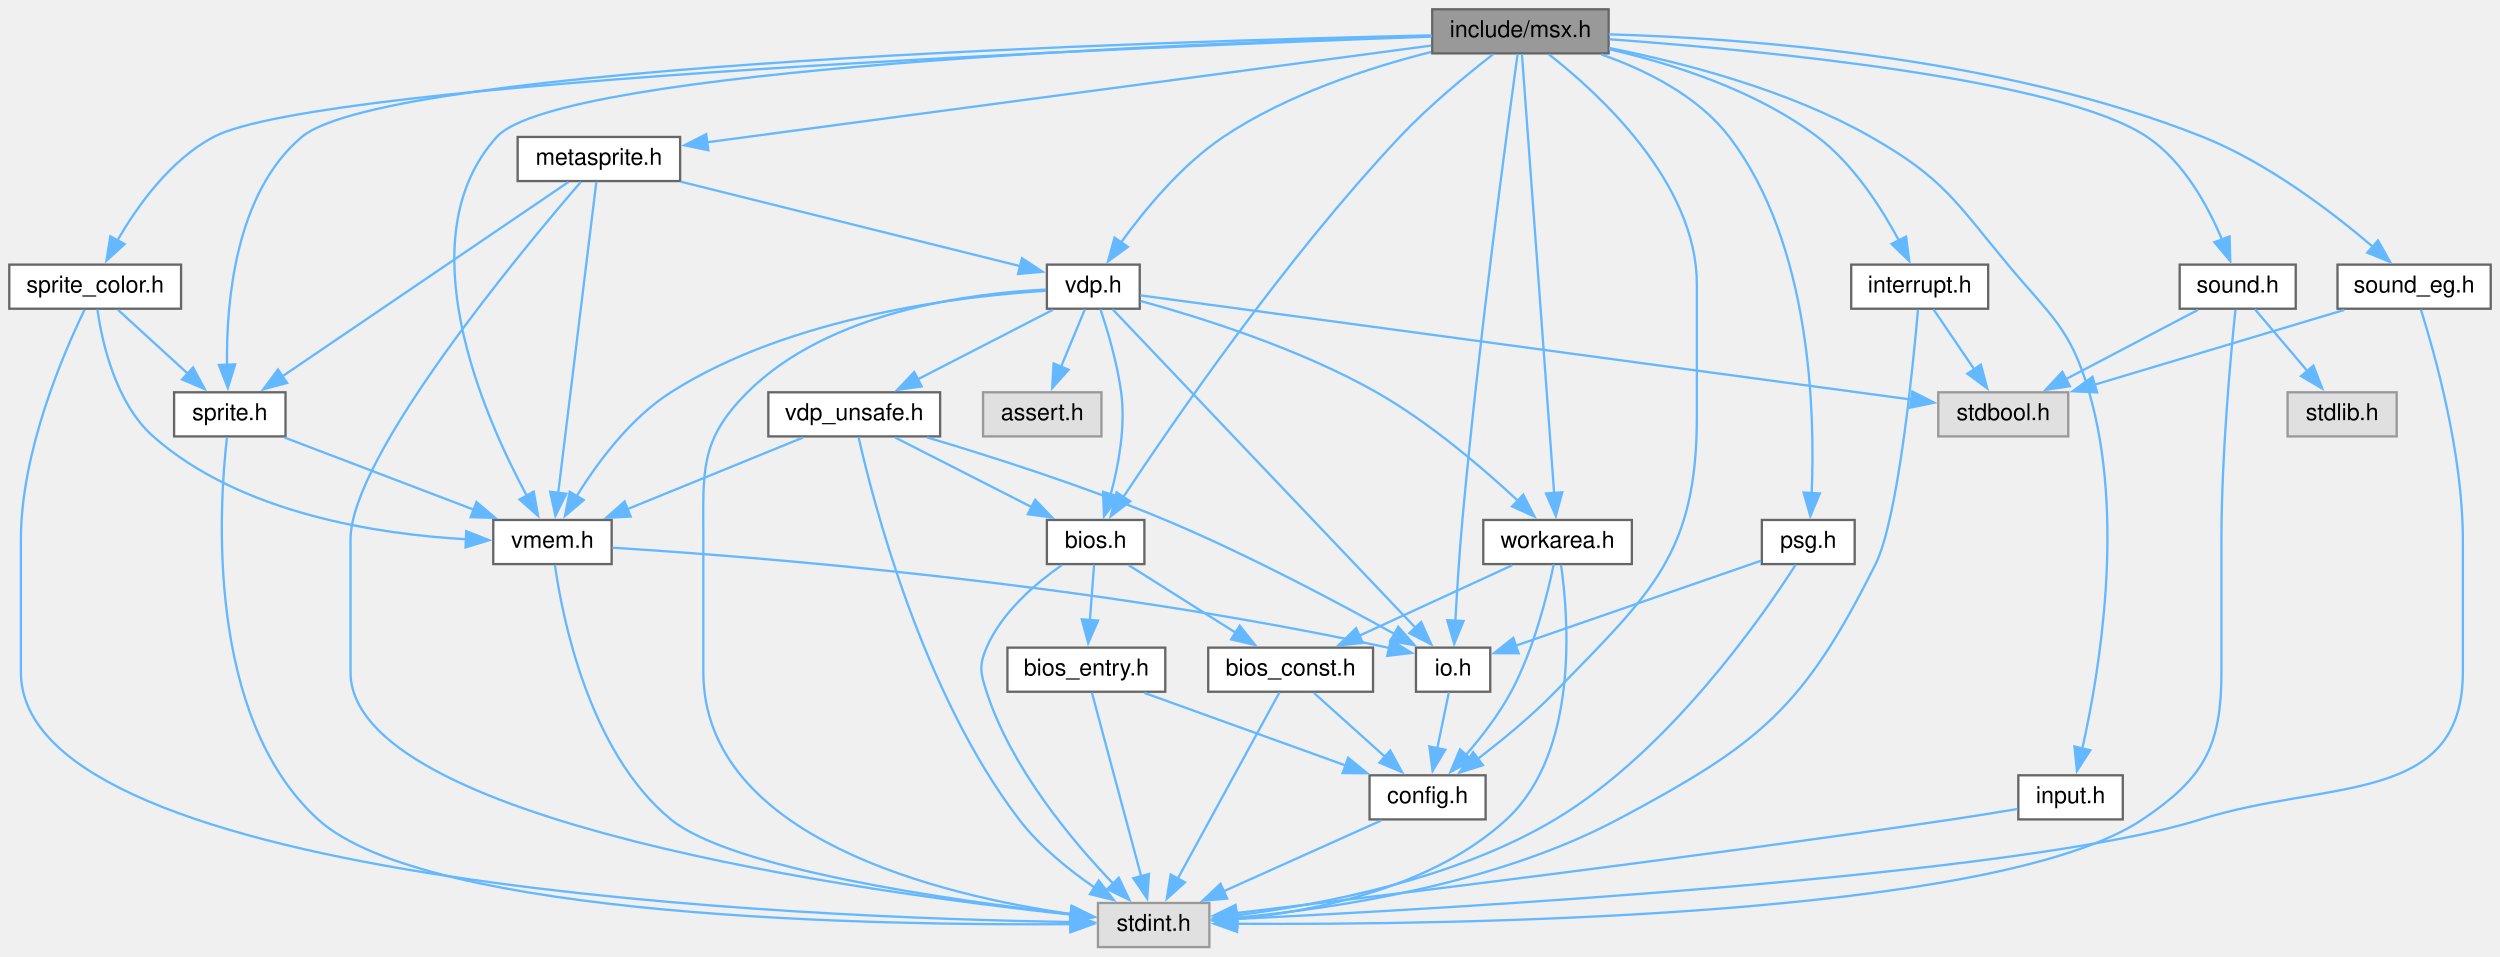
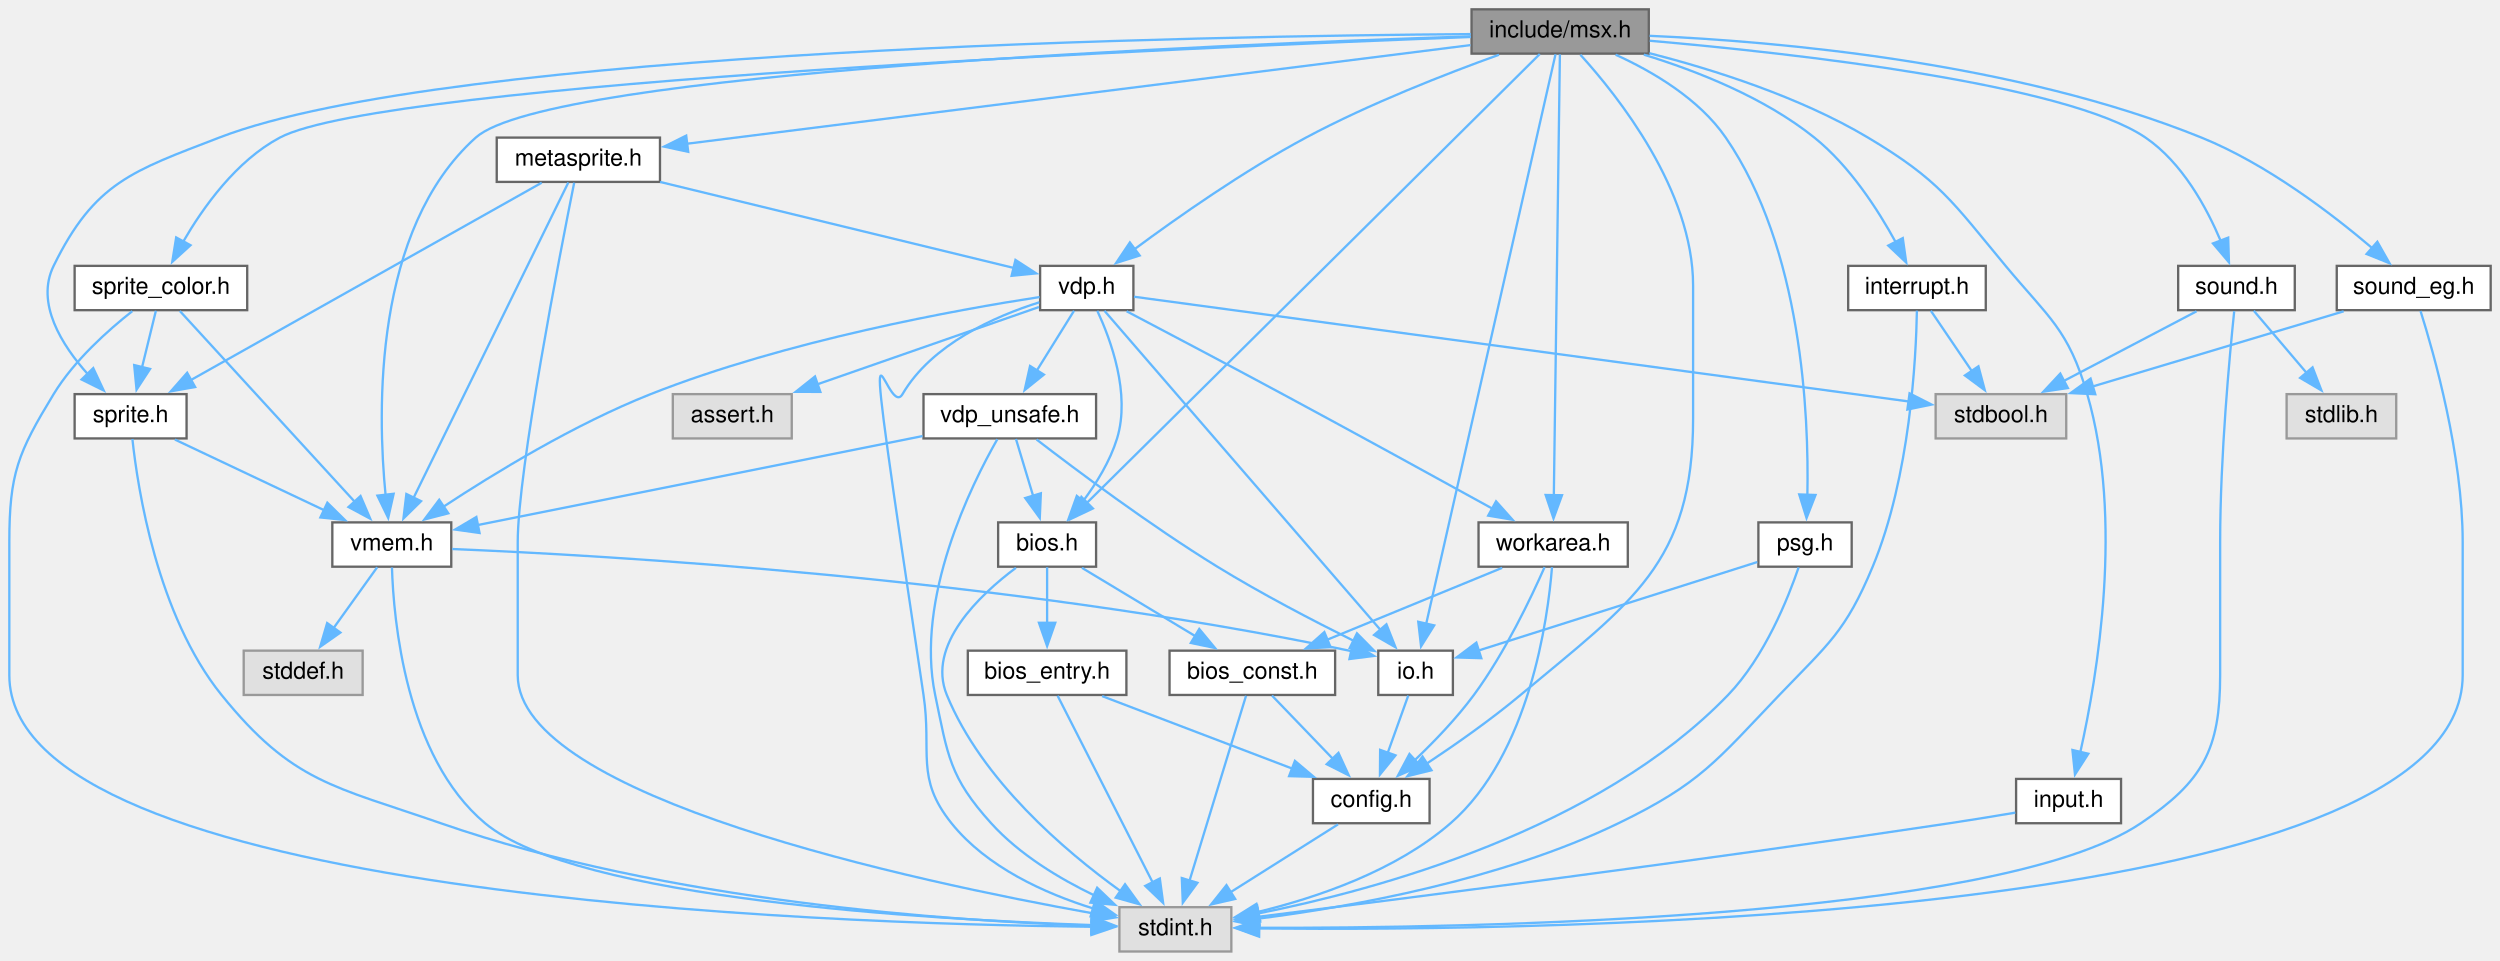
- <svg xmlns="http://www.w3.org/2000/svg" xmlns:xlink="http://www.w3.org/1999/xlink" width="1077pt" height="412pt" viewBox="0.00 0.00 1077.00 412.00">
+ <svg xmlns="http://www.w3.org/2000/svg" xmlns:xlink="http://www.w3.org/1999/xlink" width="1072pt" height="412pt" viewBox="0.00 0.00 1072.00 412.00">
  <g id="graph0" class="graph" transform="scale(1 1) rotate(0) translate(4 408)">
    <g id="node1" class="node">
      <g id="a_node1">
        <a xlink:title="Using #include &lt;msx.h&gt; includes almost all C header files in libmsx, for ease to use.">
-           <polygon fill="#999999" stroke="#666666" points="689,-404 613,-404 613,-385 689,-385 689,-404" />
-           <text text-anchor="middle" x="651" y="-392" font-family="Helvetica,sans-Serif" font-size="10.00">include/msx.h</text>
+           <polygon fill="#999999" stroke="#666666" points="703,-404 627,-404 627,-385 703,-385 703,-404" />
+           <text text-anchor="middle" x="665" y="-392" font-family="Helvetica,sans-Serif" font-size="10.00">include/msx.h</text>
        </a>
      </g>
    </g>
    <g id="node2" class="node">
      <g id="a_node2">
        <a xlink:href="config_8h.html" target="_top" xlink:title="Hack for C Compiler portability.">
-           <polygon fill="white" stroke="#666666" points="636,-74 586,-74 586,-55 636,-55 636,-74" />
-           <text text-anchor="middle" x="611" y="-62" font-family="Helvetica,sans-Serif" font-size="10.00">config.h</text>
+           <polygon fill="white" stroke="#666666" points="609,-74 559,-74 559,-55 609,-55 609,-74" />
+           <text text-anchor="middle" x="584" y="-62" font-family="Helvetica,sans-Serif" font-size="10.00">config.h</text>
        </a>
      </g>
    </g>
    <g id="edge1" class="edge">
-       <path fill="none" stroke="#63b8ff" d="M663.21,-384.62C684.69,-367.86 727,-329.29 727,-285.5 727,-285.5 727,-285.5 727,-228.5 727,-169.26 707.29,-152.47 666,-110 655.77,-99.48 643.12,-89.09 632.52,-81" />
-       <polygon fill="#63b8ff" stroke="#63b8ff" points="634.83,-78.35 624.72,-75.18 630.65,-83.96 634.83,-78.35" />
+       <path fill="none" stroke="#63b8ff" d="M673.66,-384.53C689.6,-367.02 722,-326.42 722,-285.5 722,-285.5 722,-285.5 722,-228.5 722,-166.41 695.63,-149.83 648,-110 635.35,-99.42 620.24,-88.83 607.88,-80.63" />
+       <polygon fill="#63b8ff" stroke="#63b8ff" points="609.81,-77.72 599.52,-75.19 605.99,-83.58 609.81,-77.72" />
    </g>
    <g id="node4" class="node">
      <g id="a_node4">
        <a xlink:href="interrupt_8h.html" target="_top" xlink:title="Interrupts relevant functions and Pluggable interrupts handler interface.">
-           <polygon fill="white" stroke="#666666" points="852.5,-294 793.5,-294 793.5,-275 852.5,-275 852.5,-294" />
-           <text text-anchor="middle" x="823" y="-282" font-family="Helvetica,sans-Serif" font-size="10.00">interrupt.h</text>
+           <polygon fill="white" stroke="#666666" points="847.5,-294 788.5,-294 788.5,-275 847.5,-275 847.5,-294" />
+           <text text-anchor="middle" x="818" y="-282" font-family="Helvetica,sans-Serif" font-size="10.00">interrupt.h</text>
        </a>
      </g>
    </g>
    <g id="edge3" class="edge">
-       <path fill="none" stroke="#63b8ff" d="M689.29,-386.78C716.44,-380.53 752.59,-369.07 779,-349 794.51,-337.22 806.58,-318.38 814.12,-304.27" />
-       <polygon fill="#63b8ff" stroke="#63b8ff" points="817.14,-306.06 818.5,-295.55 810.88,-302.92 817.14,-306.06" />
+       <path fill="none" stroke="#63b8ff" d="M700.86,-384.57C723.56,-377.62 752.56,-366.21 774,-349 789.19,-336.81 801.3,-318.02 808.94,-304.04" />
+       <polygon fill="#63b8ff" stroke="#63b8ff" points="811.91,-305.91 813.39,-295.42 805.69,-302.7 811.91,-305.91" />
    </g>
    <g id="node6" class="node">
      <g id="a_node6">
        <a xlink:href="io_8h.html" target="_top" xlink:title="Definition of I/O ports.">
-           <polygon fill="white" stroke="#666666" points="638,-129 606,-129 606,-110 638,-110 638,-129" />
-           <text text-anchor="middle" x="622" y="-117" font-family="Helvetica,sans-Serif" font-size="10.00">io.h</text>
+           <polygon fill="white" stroke="#666666" points="619,-129 587,-129 587,-110 619,-110 619,-129" />
+           <text text-anchor="middle" x="603" y="-117" font-family="Helvetica,sans-Serif" font-size="10.00">io.h</text>
        </a>
      </g>
    </g>
    <g id="edge6" class="edge">
-       <path fill="none" stroke="#63b8ff" d="M649.78,-384.74C645.8,-356.01 633.11,-262.06 626,-184 624.68,-169.47 623.65,-153.02 622.97,-140.51" />
-       <polygon fill="#63b8ff" stroke="#63b8ff" points="626.48,-140.46 622.47,-130.65 619.48,-140.82 626.48,-140.46" />
+       <path fill="none" stroke="#63b8ff" d="M663.01,-384.73C654.35,-346.62 619.92,-194.98 607.5,-140.29" />
+       <polygon fill="#63b8ff" stroke="#63b8ff" points="610.98,-139.83 605.35,-130.85 604.15,-141.38 610.98,-139.83" />
    </g>
    <g id="node7" class="node">
      <g id="a_node7">
        <a xlink:href="bios_8h.html" target="_top" xlink:title="C language I/F for MSX BIOS routines.">
-           <polygon fill="white" stroke="#666666" points="489,-184 447,-184 447,-165 489,-165 489,-184" />
-           <text text-anchor="middle" x="468" y="-172" font-family="Helvetica,sans-Serif" font-size="10.00">bios.h</text>
+           <polygon fill="white" stroke="#666666" points="466,-184 424,-184 424,-165 466,-165 466,-184" />
+           <text text-anchor="middle" x="445" y="-172" font-family="Helvetica,sans-Serif" font-size="10.00">bios.h</text>
        </a>
      </g>
    </g>
    <g id="edge8" class="edge">
-       <path fill="none" stroke="#63b8ff" d="M639.21,-384.61C628.23,-376.07 611.7,-362.5 599,-349 549.76,-296.66 501.3,-226.2 479.7,-193.53" />
-       <polygon fill="#63b8ff" stroke="#63b8ff" points="482.9,-192.03 474.49,-185.59 477.05,-195.87 482.9,-192.03" />
+       <path fill="none" stroke="#63b8ff" d="M656.26,-384.83C630.7,-359.47 553.84,-283.21 490,-220 480.73,-210.82 470.38,-200.58 461.94,-192.24" />
+       <polygon fill="#63b8ff" stroke="#63b8ff" points="464.62,-189.97 455.04,-185.43 459.7,-194.94 464.62,-189.97" />
    </g>
    <g id="node10" class="node">
      <g id="a_node10">
        <a xlink:href="workarea_8h.html" target="_top" xlink:title="Definitions of MSX SYSTEM Workarea.">
-           <polygon fill="white" stroke="#666666" points="699,-184 635,-184 635,-165 699,-165 699,-184" />
-           <text text-anchor="middle" x="667" y="-172" font-family="Helvetica,sans-Serif" font-size="10.00">workarea.h</text>
+           <polygon fill="white" stroke="#666666" points="694,-184 630,-184 630,-165 694,-165 694,-184" />
+           <text text-anchor="middle" x="662" y="-172" font-family="Helvetica,sans-Serif" font-size="10.00">workarea.h</text>
        </a>
      </g>
    </g>
    <g id="edge16" class="edge">
-       <path fill="none" stroke="#63b8ff" d="M651.65,-384.68C654,-352.57 662.17,-241.33 665.53,-195.49" />
-       <polygon fill="#63b8ff" stroke="#63b8ff" points="669.01,-195.93 666.25,-185.7 662.03,-195.41 669.01,-195.93" />
+       <path fill="none" stroke="#63b8ff" d="M664.88,-384.68C664.44,-352.57 662.91,-241.33 662.28,-195.49" />
+       <polygon fill="#63b8ff" stroke="#63b8ff" points="665.78,-195.65 662.14,-185.7 658.78,-195.75 665.78,-195.65" />
    </g>
    <g id="node11" class="node">
      <g id="a_node11">
        <a xlink:href="vdp_8h.html" target="_top" xlink:title="Data types and functions for VDP (Video Display Proccessor) access.">
-           <polygon fill="white" stroke="#666666" points="487,-294 447,-294 447,-275 487,-275 487,-294" />
-           <text text-anchor="middle" x="467" y="-282" font-family="Helvetica,sans-Serif" font-size="10.00">vdp.h</text>
+           <polygon fill="white" stroke="#666666" points="482,-294 442,-294 442,-275 482,-275 482,-294" />
+           <text text-anchor="middle" x="462" y="-282" font-family="Helvetica,sans-Serif" font-size="10.00">vdp.h</text>
        </a>
      </g>
    </g>
    <g id="edge20" class="edge">
-       <path fill="none" stroke="#63b8ff" d="M612.53,-385.61C585.81,-378.87 550.25,-367.3 523,-349 504.93,-336.87 489.03,-317.53 478.83,-303.38" />
-       <polygon fill="#63b8ff" stroke="#63b8ff" points="481.89,-301.65 473.33,-295.41 476.14,-305.63 481.89,-301.65" />
+       <path fill="none" stroke="#63b8ff" d="M638.77,-384.53C616.25,-376.42 583.22,-363.55 556,-349 529.35,-334.76 500.88,-314.78 482.35,-301.05" />
+       <polygon fill="#63b8ff" stroke="#63b8ff" points="484.69,-298.44 474.59,-295.24 480.49,-304.04 484.69,-298.44" />
    </g>
    <g id="node13" class="node">
      <g id="a_node13">
        <a xlink:href="vmem_8h.html" target="_top" xlink:title="Data types and functions for VRAM access.">
-           <polygon fill="white" stroke="#666666" points="259.5,-184 208.5,-184 208.5,-165 259.5,-165 259.5,-184" />
-           <text text-anchor="middle" x="234" y="-172" font-family="Helvetica,sans-Serif" font-size="10.00">vmem.h</text>
-         </a>
-       </g>
-     </g>
-     <g id="edge35" class="edge">
-       <path fill="none" stroke="#63b8ff" d="M612.76,-392.51C510.53,-389.48 236.8,-378.65 210,-349 170.8,-305.65 203.99,-229.6 222.97,-194.38" />
-       <polygon fill="#63b8ff" stroke="#63b8ff" points="225.94,-196.23 227.78,-185.79 219.84,-192.81 225.94,-196.23" />
-     </g>
-     <g id="node15" class="node">
-       <g id="a_node15">
-         <a xlink:href="sprite_8h.html" target="_top" xlink:title="Sprites.">
-           <polygon fill="white" stroke="#666666" points="119,-239 71,-239 71,-220 119,-220 119,-239" />
-           <text text-anchor="middle" x="95" y="-227" font-family="Helvetica,sans-Serif" font-size="10.00">sprite.h</text>
+           <polygon fill="white" stroke="#666666" points="189.5,-184 138.5,-184 138.5,-165 189.5,-165 189.5,-184" />
+           <text text-anchor="middle" x="164" y="-172" font-family="Helvetica,sans-Serif" font-size="10.00">vmem.h</text>
        </a>
      </g>
    </g>
    <g id="edge36" class="edge">
-       <path fill="none" stroke="#63b8ff" d="M612.69,-392.77C498,-390.23 163.04,-380.19 126,-349 97.34,-324.87 93.45,-277.83 93.8,-250.84" />
-       <polygon fill="#63b8ff" stroke="#63b8ff" points="97.3,-251.03 94.17,-240.9 90.3,-250.77 97.3,-251.03" />
+       <path fill="none" stroke="#63b8ff" d="M626.55,-392.4C520.82,-389.02 231.52,-377.25 200,-349 156.15,-309.69 157.75,-232.16 161.35,-195.54" />
+       <polygon fill="#63b8ff" stroke="#63b8ff" points="164.79,-196.27 162.46,-185.93 157.83,-195.47 164.79,-196.27" />
    </g>
    <g id="node16" class="node">
      <g id="a_node16">
-         <a xlink:href="sprite__color_8h.html" target="_top" xlink:title="Sprite color table interface.">
-           <polygon fill="white" stroke="#666666" points="74,-294 0,-294 0,-275 74,-275 74,-294" />
-           <text text-anchor="middle" x="37" y="-282" font-family="Helvetica,sans-Serif" font-size="10.00">sprite_color.h</text>
-         </a>
-       </g>
-     </g>
-     <g id="edge39" class="edge">
-       <path fill="none" stroke="#63b8ff" d="M612.59,-392.22C493.26,-388.01 134.15,-373.41 88,-349 69.29,-339.11 55.03,-319.07 46.4,-304.14" />
-       <polygon fill="#63b8ff" stroke="#63b8ff" points="49.69,-302.86 41.86,-295.72 43.53,-306.18 49.69,-302.86" />
+         <a xlink:href="sprite_8h.html" target="_top" xlink:title="Sprites.">
+           <polygon fill="white" stroke="#666666" points="76,-239 28,-239 28,-220 76,-220 76,-239" />
+           <text text-anchor="middle" x="52" y="-227" font-family="Helvetica,sans-Serif" font-size="10.00">sprite.h</text>
+         </a>
+       </g>
+     </g>
+     <g id="edge37" class="edge">
+       <path fill="none" stroke="#63b8ff" d="M626.68,-393.38C514.49,-392.58 188.44,-386.97 90,-349 52.76,-334.63 36.57,-329.84 19,-294 11.18,-278.05 22.39,-260.1 33.82,-247.37" />
+       <polygon fill="#63b8ff" stroke="#63b8ff" points="35.98,-250.16 40.47,-240.56 30.98,-245.27 35.98,-250.16" />
    </g>
    <g id="node17" class="node">
      <g id="a_node17">
-         <a xlink:href="metasprite_8h.html" target="_top" xlink:title="Meta-sprite ; an aggregate of sprites.">
-           <polygon fill="white" stroke="#666666" points="289,-349 219,-349 219,-330 289,-330 289,-349" />
-           <text text-anchor="middle" x="254" y="-337" font-family="Helvetica,sans-Serif" font-size="10.00">metasprite.h</text>
-         </a>
-       </g>
-     </g>
-     <g id="edge43" class="edge">
-       <path fill="none" stroke="#63b8ff" d="M612.57,-388.37C539.22,-378.58 379.51,-357.26 300.36,-346.69" />
-       <polygon fill="#63b8ff" stroke="#63b8ff" points="301.17,-343.27 290.79,-345.41 300.24,-350.2 301.17,-343.27" />
+         <a xlink:href="sprite__color_8h.html" target="_top" xlink:title="Sprite color table interface.">
+           <polygon fill="white" stroke="#666666" points="102,-294 28,-294 28,-275 102,-275 102,-294" />
+           <text text-anchor="middle" x="65" y="-282" font-family="Helvetica,sans-Serif" font-size="10.00">sprite_color.h</text>
+         </a>
+       </g>
+     </g>
+     <g id="edge40" class="edge">
+       <path fill="none" stroke="#63b8ff" d="M626.72,-392.14C509.53,-387.75 160.88,-372.8 116,-349 97.3,-339.09 83.04,-319.06 74.41,-304.13" />
+       <polygon fill="#63b8ff" stroke="#63b8ff" points="77.69,-302.85 69.86,-295.72 71.54,-306.18 77.69,-302.85" />
    </g>
    <g id="node18" class="node">
      <g id="a_node18">
-         <a xlink:href="input_8h.html" target="_top" xlink:title="Input devices such as Joypad, for example.">
-           <polygon fill="white" stroke="#666666" points="910.5,-74 865.5,-74 865.5,-55 910.5,-55 910.5,-74" />
-           <text text-anchor="middle" x="888" y="-62" font-family="Helvetica,sans-Serif" font-size="10.00">input.h</text>
-         </a>
-       </g>
-     </g>
-     <g id="edge48" class="edge">
-       <path fill="none" stroke="#63b8ff" d="M689.23,-387.32C720.98,-381.02 766.51,-369.25 802,-349 833.14,-331.24 838.08,-321.57 861,-294 879.52,-271.72 887.9,-266.82 896,-239 911.63,-185.33 900.43,-118.4 893.06,-85.57" />
-       <polygon fill="#63b8ff" stroke="#63b8ff" points="896.47,-84.79 890.75,-75.88 889.66,-86.41 896.47,-84.79" />
+         <a xlink:href="metasprite_8h.html" target="_top" xlink:title="Meta-sprite ; an aggregate of sprites.">
+           <polygon fill="white" stroke="#666666" points="279,-349 209,-349 209,-330 279,-330 279,-349" />
+           <text text-anchor="middle" x="244" y="-337" font-family="Helvetica,sans-Serif" font-size="10.00">metasprite.h</text>
+         </a>
+       </g>
+     </g>
+     <g id="edge44" class="edge">
+       <path fill="none" stroke="#63b8ff" d="M626.52,-388.66C548.98,-378.89 374.18,-356.89 290.44,-346.35" />
+       <polygon fill="#63b8ff" stroke="#63b8ff" points="291.11,-342.9 280.75,-345.13 290.24,-349.85 291.11,-342.9" />
    </g>
    <g id="node19" class="node">
      <g id="a_node19">
-         <a xlink:href="psg_8h.html" target="_top" xlink:title="Device interface for PSG (AY-3-8910) an internal sound chip.">
-           <polygon fill="white" stroke="#666666" points="795,-184 755,-184 755,-165 795,-165 795,-184" />
-           <text text-anchor="middle" x="775" y="-172" font-family="Helvetica,sans-Serif" font-size="10.00">psg.h</text>
-         </a>
-       </g>
-     </g>
-     <g id="edge50" class="edge">
-       <path fill="none" stroke="#63b8ff" d="M685.84,-384.55C704.95,-377.85 727.45,-366.73 741,-349 776.2,-302.94 777.97,-230.4 776.47,-195.53" />
-       <polygon fill="#63b8ff" stroke="#63b8ff" points="779.97,-195.43 775.89,-185.65 772.99,-195.84 779.97,-195.43" />
+         <a xlink:href="input_8h.html" target="_top" xlink:title="Input devices such as Joypad, for example.">
+           <polygon fill="white" stroke="#666666" points="905.5,-74 860.5,-74 860.5,-55 905.5,-55 905.5,-74" />
+           <text text-anchor="middle" x="883" y="-62" font-family="Helvetica,sans-Serif" font-size="10.00">input.h</text>
+         </a>
+       </g>
+     </g>
+     <g id="edge49" class="edge">
+       <path fill="none" stroke="#63b8ff" d="M703.25,-385.2C730.64,-378.19 767.71,-366.47 797,-349 827.79,-330.64 833.08,-321.57 856,-294 874.52,-271.72 882.9,-266.82 891,-239 906.63,-185.33 895.43,-118.4 888.06,-85.57" />
+       <polygon fill="#63b8ff" stroke="#63b8ff" points="891.47,-84.79 885.75,-75.88 884.66,-86.41 891.47,-84.79" />
    </g>
    <g id="node20" class="node">
      <g id="a_node20">
+         <a xlink:href="psg_8h.html" target="_top" xlink:title="Device interface for PSG (AY-3-8910) an internal sound chip.">
+           <polygon fill="white" stroke="#666666" points="790,-184 750,-184 750,-165 790,-165 790,-184" />
+           <text text-anchor="middle" x="770" y="-172" font-family="Helvetica,sans-Serif" font-size="10.00">psg.h</text>
+         </a>
+       </g>
+     </g>
+     <g id="edge51" class="edge">
+       <path fill="none" stroke="#63b8ff" d="M688.76,-384.55C704.6,-377.35 724.55,-365.66 736,-349 768.69,-301.45 771.7,-230.18 771,-195.66" />
+       <polygon fill="#63b8ff" stroke="#63b8ff" points="774.5,-195.75 770.65,-185.87 767.51,-195.99 774.5,-195.75" />
+     </g>
+     <g id="node21" class="node">
+       <g id="a_node21">
        <a xlink:href="sound_8h.html" target="_top" xlink:title="A PSG sound driver.">
-           <polygon fill="white" stroke="#666666" points="985,-294 935,-294 935,-275 985,-275 985,-294" />
-           <text text-anchor="middle" x="960" y="-282" font-family="Helvetica,sans-Serif" font-size="10.00">sound.h</text>
-         </a>
-       </g>
-     </g>
-     <g id="edge53" class="edge">
-       <path fill="none" stroke="#63b8ff" d="M689.4,-391.08C754.67,-386.33 883.79,-374.01 921,-349 936.76,-338.41 947.27,-319.09 953.37,-304.53" />
-       <polygon fill="#63b8ff" stroke="#63b8ff" points="956.5,-306.14 956.79,-295.55 949.96,-303.65 956.5,-306.14" />
-     </g>
-     <g id="node22" class="node">
-       <g id="a_node22">
+           <polygon fill="white" stroke="#666666" points="980,-294 930,-294 930,-275 980,-275 980,-294" />
+           <text text-anchor="middle" x="955" y="-282" font-family="Helvetica,sans-Serif" font-size="10.00">sound.h</text>
+         </a>
+       </g>
+     </g>
+     <g id="edge54" class="edge">
+       <path fill="none" stroke="#63b8ff" d="M703.41,-390.53C764.89,-385.16 881.98,-372.16 916,-349 931.7,-338.31 942.21,-319.01 948.33,-304.48" />
+       <polygon fill="#63b8ff" stroke="#63b8ff" points="951.45,-306.11 951.77,-295.52 944.92,-303.61 951.45,-306.11" />
+     </g>
+     <g id="node23" class="node">
+       <g id="a_node23">
        <a xlink:href="sound__eg_8h.html" target="_top" xlink:title="Software envelope genenator interface for sound.h.">
-           <polygon fill="white" stroke="#666666" points="1069,-294 1003,-294 1003,-275 1069,-275 1069,-294" />
-           <text text-anchor="middle" x="1036" y="-282" font-family="Helvetica,sans-Serif" font-size="10.00">sound_eg.h</text>
-         </a>
-       </g>
-     </g>
-     <g id="edge57" class="edge">
-       <path fill="none" stroke="#63b8ff" d="M689.1,-393.21C746.57,-391.58 857.98,-383.73 945,-349 973.08,-337.79 1000.93,-316.46 1018.28,-301.63" />
-       <polygon fill="#63b8ff" stroke="#63b8ff" points="1020.44,-304.4 1025.64,-295.17 1015.82,-299.14 1020.44,-304.4" />
+           <polygon fill="white" stroke="#666666" points="1064,-294 998,-294 998,-275 1064,-275 1064,-294" />
+           <text text-anchor="middle" x="1031" y="-282" font-family="Helvetica,sans-Serif" font-size="10.00">sound_eg.h</text>
+         </a>
+       </g>
+     </g>
+     <g id="edge58" class="edge">
+       <path fill="none" stroke="#63b8ff" d="M703.35,-392.64C757.85,-390.26 859.98,-381.41 940,-349 968.02,-337.65 995.89,-316.35 1013.25,-301.57" />
+       <polygon fill="#63b8ff" stroke="#63b8ff" points="1015.4,-304.34 1020.62,-295.13 1010.79,-299.08 1015.4,-304.34" />
    </g>
    <g id="node3" class="node">
      <g id="a_node3">
        <a xlink:title=" ">
-           <polygon fill="#e0e0e0" stroke="#999999" points="517,-19 469,-19 469,0 517,0 517,-19" />
-           <text text-anchor="middle" x="493" y="-7" font-family="Helvetica,sans-Serif" font-size="10.00">stdint.h</text>
+           <polygon fill="#e0e0e0" stroke="#999999" points="524,-19 476,-19 476,0 524,0 524,-19" />
+           <text text-anchor="middle" x="500" y="-7" font-family="Helvetica,sans-Serif" font-size="10.00">stdint.h</text>
        </a>
      </g>
    </g>
    <g id="edge2" class="edge">
-       <path fill="none" stroke="#63b8ff" d="M590.98,-54.51C572.39,-46.16 544.46,-33.61 523.17,-24.05" />
-       <polygon fill="#63b8ff" stroke="#63b8ff" points="524.66,-20.88 514.1,-19.98 521.79,-27.27 524.66,-20.88" />
+       <path fill="none" stroke="#63b8ff" d="M569.75,-54.51C557.12,-46.54 538.44,-34.75 523.59,-25.38" />
+       <polygon fill="#63b8ff" stroke="#63b8ff" points="525.64,-22.54 515.32,-20.17 521.91,-28.46 525.64,-22.54" />
    </g>
    <g id="edge5" class="edge">
-       <path fill="none" stroke="#63b8ff" d="M822.27,-274.61C820.17,-250.5 813.68,-184.39 804,-165 772.98,-102.86 754.32,-87.62 693,-55 640.12,-26.87 570.28,-16.49 528.67,-12.68" />
-       <polygon fill="#63b8ff" stroke="#63b8ff" points="528.97,-9.2 518.72,-11.86 528.4,-16.17 528.97,-9.2" />
+       <path fill="none" stroke="#63b8ff" d="M817.97,-274.8C817.62,-254.67 815.07,-203.67 799,-165 787.4,-137.09 779.9,-131.84 759,-110 731.89,-81.66 725.29,-72.11 690,-55 639.58,-30.55 575.01,-19.12 535.61,-14.09" />
+       <polygon fill="#63b8ff" stroke="#63b8ff" points="536.08,-10.62 525.74,-12.91 535.25,-17.57 536.08,-10.62" />
    </g>
    <g id="node5" class="node">
      <g id="a_node5">
        <a xlink:title=" ">
-           <polygon fill="#e0e0e0" stroke="#999999" points="887,-239 831,-239 831,-220 887,-220 887,-239" />
-           <text text-anchor="middle" x="859" y="-227" font-family="Helvetica,sans-Serif" font-size="10.00">stdbool.h</text>
+           <polygon fill="#e0e0e0" stroke="#999999" points="882,-239 826,-239 826,-220 882,-220 882,-239" />
+           <text text-anchor="middle" x="854" y="-227" font-family="Helvetica,sans-Serif" font-size="10.00">stdbool.h</text>
        </a>
      </g>
    </g>
    <g id="edge4" class="edge">
-       <path fill="none" stroke="#63b8ff" d="M828.94,-274.75C833.71,-267.73 840.56,-257.64 846.52,-248.87" />
-       <polygon fill="#63b8ff" stroke="#63b8ff" points="849.35,-250.93 852.08,-240.69 843.56,-247 849.35,-250.93" />
+       <path fill="none" stroke="#63b8ff" d="M823.94,-274.75C828.71,-267.73 835.56,-257.64 841.52,-248.87" />
+       <polygon fill="#63b8ff" stroke="#63b8ff" points="844.35,-250.93 847.08,-240.69 838.56,-247 844.35,-250.93" />
    </g>
    <g id="edge7" class="edge">
-       <path fill="none" stroke="#63b8ff" d="M620.18,-109.75C618.82,-103.19 616.9,-93.95 615.17,-85.6" />
-       <polygon fill="#63b8ff" stroke="#63b8ff" points="618.62,-85 613.16,-75.92 611.77,-86.43 618.62,-85" />
+       <path fill="none" stroke="#63b8ff" d="M599.86,-109.75C597.46,-103.04 594.04,-93.52 591,-85.02" />
+       <polygon fill="#63b8ff" stroke="#63b8ff" points="594.39,-84.1 587.72,-75.87 587.8,-86.46 594.39,-84.1" />
    </g>
    <g id="edge9" class="edge">
-       <path fill="none" stroke="#63b8ff" d="M453.47,-164.58C442.26,-156.76 427.57,-144.28 421,-129 417.66,-121.24 418.4,-118.03 421,-110 431.73,-76.88 458.06,-45.53 475.73,-27.17" />
-       <polygon fill="#63b8ff" stroke="#63b8ff" points="477.97,-29.88 482.53,-20.32 473,-24.95 477.97,-29.88" />
+       <path fill="none" stroke="#63b8ff" d="M431.62,-164.52C415.97,-152.82 393.27,-131.31 402,-110 416.96,-73.49 452.51,-43.18 476.42,-25.95" />
+       <polygon fill="#63b8ff" stroke="#63b8ff" points="478.41,-28.84 484.62,-20.25 474.41,-23.09 478.41,-28.84" />
    </g>
    <g id="node8" class="node">
      <g id="a_node8">
        <a xlink:href="bios__const_8h.html" target="_top" xlink:title="Constant variables in the MSX BIOS ROM.">
-           <polygon fill="white" stroke="#666666" points="587.5,-129 516.5,-129 516.5,-110 587.5,-110 587.5,-129" />
-           <text text-anchor="middle" x="552" y="-117" font-family="Helvetica,sans-Serif" font-size="10.00">bios_const.h</text>
+           <polygon fill="white" stroke="#666666" points="568.5,-129 497.5,-129 497.5,-110 568.5,-110 568.5,-129" />
+           <text text-anchor="middle" x="533" y="-117" font-family="Helvetica,sans-Serif" font-size="10.00">bios_const.h</text>
        </a>
      </g>
    </g>
    <g id="edge10" class="edge">
-       <path fill="none" stroke="#63b8ff" d="M482.25,-164.51C494.88,-156.54 513.56,-144.75 528.41,-135.38" />
-       <polygon fill="#63b8ff" stroke="#63b8ff" points="530.09,-138.46 536.68,-130.17 526.36,-132.54 530.09,-138.46" />
+       <path fill="none" stroke="#63b8ff" d="M459.93,-164.51C473.28,-156.47 493.11,-144.53 508.74,-135.11" />
+       <polygon fill="#63b8ff" stroke="#63b8ff" points="510.24,-138.3 517,-130.14 506.62,-132.3 510.24,-138.3" />
    </g>
    <g id="node9" class="node">
      <g id="a_node9">
        <a xlink:href="bios__entry_8h.html" target="_top" xlink:title="Assembler entry points for MSX BIOS functions.">
-           <polygon fill="white" stroke="#666666" points="498,-129 430,-129 430,-110 498,-110 498,-129" />
-           <text text-anchor="middle" x="464" y="-117" font-family="Helvetica,sans-Serif" font-size="10.00">bios_entry.h</text>
+           <polygon fill="white" stroke="#666666" points="479,-129 411,-129 411,-110 479,-110 479,-129" />
+           <text text-anchor="middle" x="445" y="-117" font-family="Helvetica,sans-Serif" font-size="10.00">bios_entry.h</text>
        </a>
      </g>
    </g>
    <g id="edge13" class="edge">
-       <path fill="none" stroke="#63b8ff" d="M467.34,-164.75C466.85,-158.27 466.16,-149.16 465.54,-140.9" />
-       <polygon fill="#63b8ff" stroke="#63b8ff" points="469.03,-140.66 464.79,-130.95 462.05,-141.19 469.03,-140.66" />
+       <path fill="none" stroke="#63b8ff" d="M445,-164.75C445,-158.27 445,-149.16 445,-140.9" />
+       <polygon fill="#63b8ff" stroke="#63b8ff" points="448.5,-140.96 445,-130.96 441.5,-140.96 448.5,-140.96" />
    </g>
    <g id="edge12" class="edge">
-       <path fill="none" stroke="#63b8ff" d="M562.01,-109.51C570.37,-102 582.5,-91.1 592.6,-82.03" />
-       <polygon fill="#63b8ff" stroke="#63b8ff" points="594.91,-84.66 600.01,-75.37 590.24,-79.45 594.91,-84.66" />
+       <path fill="none" stroke="#63b8ff" d="M541.42,-109.75C548.47,-102.43 558.73,-91.76 567.41,-82.74" />
+       <polygon fill="#63b8ff" stroke="#63b8ff" points="569.93,-85.17 574.35,-75.53 564.89,-80.31 569.93,-85.17" />
    </g>
    <g id="edge11" class="edge">
-       <path fill="none" stroke="#63b8ff" d="M547.17,-109.66C537.62,-92.18 516.13,-52.84 503.27,-29.3" />
-       <polygon fill="#63b8ff" stroke="#63b8ff" points="506.49,-27.89 498.62,-20.79 500.34,-31.24 506.49,-27.89" />
+       <path fill="none" stroke="#63b8ff" d="M530.3,-109.66C525.03,-92.42 513.26,-53.9 506.04,-30.27" />
+       <polygon fill="#63b8ff" stroke="#63b8ff" points="509.45,-29.45 503.18,-20.91 502.76,-31.49 509.45,-29.45" />
    </g>
    <g id="edge15" class="edge">
-       <path fill="none" stroke="#63b8ff" d="M488.94,-109.51C512.84,-100.89 549.14,-87.8 575.95,-78.14" />
-       <polygon fill="#63b8ff" stroke="#63b8ff" points="576.79,-81.56 585.01,-74.87 574.41,-74.97 576.79,-81.56" />
+       <path fill="none" stroke="#63b8ff" d="M468.58,-109.51C490.98,-100.97 524.9,-88.03 550.18,-78.4" />
+       <polygon fill="#63b8ff" stroke="#63b8ff" points="551.26,-81.73 559.35,-74.9 548.76,-75.19 551.26,-81.73" />
    </g>
    <g id="edge14" class="edge">
-       <path fill="none" stroke="#63b8ff" d="M466.37,-109.66C471,-92.42 481.35,-53.9 487.69,-30.27" />
-       <polygon fill="#63b8ff" stroke="#63b8ff" points="490.99,-31.49 490.2,-20.92 484.23,-29.67 490.99,-31.49" />
+       <path fill="none" stroke="#63b8ff" d="M449.5,-109.66C458.36,-92.26 478.26,-53.19 490.26,-29.62" />
+       <polygon fill="#63b8ff" stroke="#63b8ff" points="493.33,-31.31 494.75,-20.81 487.09,-28.13 493.33,-31.31" />
    </g>
    <g id="edge18" class="edge">
-       <path fill="none" stroke="#63b8ff" d="M665.36,-164.88C662.73,-152.28 656.84,-128.33 647,-110 641.79,-100.29 634.33,-90.64 627.56,-82.82" />
-       <polygon fill="#63b8ff" stroke="#63b8ff" points="630.16,-80.48 620.85,-75.43 624.98,-85.19 630.16,-80.48" />
+       <path fill="none" stroke="#63b8ff" d="M658.32,-164.82C652.74,-152.15 641.36,-128.11 628,-110 620.61,-99.98 611.02,-90.02 602.68,-82.07" />
+       <polygon fill="#63b8ff" stroke="#63b8ff" points="605.12,-79.56 595.4,-75.35 600.38,-84.7 605.12,-79.56" />
    </g>
    <g id="edge17" class="edge">
-       <path fill="none" stroke="#63b8ff" d="M668.48,-164.73C671.67,-142.58 676.52,-84.1 645,-55 613.01,-25.47 562.45,-15.45 528.52,-12.09" />
-       <polygon fill="#63b8ff" stroke="#63b8ff" points="529.04,-8.63 518.78,-11.29 528.46,-15.6 529.04,-8.63" />
+       <path fill="none" stroke="#63b8ff" d="M661.5,-164.78C659.74,-142.75 651.94,-84.53 618,-55 594.51,-34.56 560.7,-23.1 535.29,-16.95" />
+       <polygon fill="#63b8ff" stroke="#63b8ff" points="536.27,-13.58 525.75,-14.81 534.74,-20.41 536.27,-13.58" />
    </g>
    <g id="edge19" class="edge">
-       <path fill="none" stroke="#63b8ff" d="M647.49,-164.51C629.37,-156.16 602.15,-143.61 581.4,-134.05" />
-       <polygon fill="#63b8ff" stroke="#63b8ff" points="583.14,-131 572.59,-129.99 580.21,-137.36 583.14,-131" />
+       <path fill="none" stroke="#63b8ff" d="M640.12,-164.51C619.51,-156.04 588.41,-143.27 565.02,-133.66" />
+       <polygon fill="#63b8ff" stroke="#63b8ff" points="566.54,-130.5 555.96,-129.93 563.88,-136.97 566.54,-130.5" />
    </g>
    <g id="edge23" class="edge">
-       <path fill="none" stroke="#63b8ff" d="M446.61,-283.25C414.74,-281.74 353.13,-274.12 318,-239 297.16,-218.18 299,-204.96 299,-175.5 299,-175.5 299,-175.5 299,-118.5 299,-46.7 401.69,-22.21 457.64,-14.19" />
-       <polygon fill="#63b8ff" stroke="#63b8ff" points="457.86,-17.7 467.32,-12.92 456.95,-10.76 457.86,-17.7" />
+       <path fill="none" stroke="#63b8ff" d="M441.65,-278.37C422.7,-272.39 395.55,-260.47 383,-239 375.59,-226.32 361.64,-313.35 392,-110 395.69,-85.25 388.35,-74.52 404,-55 419.12,-36.13 444.07,-24.9 464.75,-18.45" />
+       <polygon fill="#63b8ff" stroke="#63b8ff" points="465.59,-21.85 474.25,-15.74 463.67,-15.11 465.59,-21.85" />
    </g>
    <g id="edge22" class="edge">
-       <path fill="none" stroke="#63b8ff" d="M487.25,-280.76C549.19,-272.39 736.88,-247.01 819.38,-235.86" />
-       <polygon fill="#63b8ff" stroke="#63b8ff" points="819.82,-239.33 829.26,-234.52 818.88,-232.39 819.82,-239.33" />
+       <path fill="none" stroke="#63b8ff" d="M482.25,-280.76C544.19,-272.39 731.88,-247.01 814.38,-235.86" />
+       <polygon fill="#63b8ff" stroke="#63b8ff" points="814.82,-239.33 824.26,-234.52 813.88,-232.39 814.82,-239.33" />
    </g>
    <g id="edge24" class="edge">
-       <path fill="none" stroke="#63b8ff" d="M475.33,-274.74C500.04,-248.76 573.19,-171.83 605.89,-137.44" />
-       <polygon fill="#63b8ff" stroke="#63b8ff" points="608.23,-140.06 612.58,-130.4 603.15,-135.24 608.23,-140.06" />
-     </g>
-     <g id="edge33" class="edge">
-       <path fill="none" stroke="#63b8ff" d="M470.09,-274.77C473.05,-265.9 477.32,-251.69 479,-239 480.96,-224.19 477.89,-207.56 474.49,-195.03" />
-       <polygon fill="#63b8ff" stroke="#63b8ff" points="477.87,-194.09 471.61,-185.54 471.17,-196.13 477.87,-194.09" />
+       <path fill="none" stroke="#63b8ff" d="M469.58,-274.74C491.96,-248.87 558.04,-172.48 587.96,-137.88" />
+       <polygon fill="#63b8ff" stroke="#63b8ff" points="590.5,-140.3 594.39,-130.45 585.2,-135.72 590.5,-140.3" />
    </g>
    <g id="edge34" class="edge">
-       <path fill="none" stroke="#63b8ff" d="M487.33,-278.34C512.3,-271.5 555.48,-258.04 589,-239 611.88,-226 634.86,-206.3 649.89,-192.29" />
-       <polygon fill="#63b8ff" stroke="#63b8ff" points="652.23,-194.9 657.05,-185.46 647.4,-189.83 652.23,-194.9" />
+       <path fill="none" stroke="#63b8ff" d="M466.52,-274.74C472.28,-262.37 480.85,-239.16 475,-220 472.01,-210.23 466.08,-200.66 460.27,-192.91" />
+       <polygon fill="#63b8ff" stroke="#63b8ff" points="463.18,-190.95 454.16,-185.38 457.74,-195.35 463.18,-190.95" />
+     </g>
+     <g id="edge35" class="edge">
+       <path fill="none" stroke="#63b8ff" d="M479.09,-274.53C496.09,-265.6 522.9,-251.44 546,-239 577.03,-222.29 612.55,-202.79 636.02,-189.85" />
+       <polygon fill="#63b8ff" stroke="#63b8ff" points="637.51,-193.03 644.57,-185.14 634.13,-186.9 637.51,-193.03" />
    </g>
    <g id="node12" class="node">
      <g id="a_node12">
        <a xlink:title=" ">
-           <polygon fill="#e0e0e0" stroke="#999999" points="470.5,-239 419.5,-239 419.5,-220 470.5,-220 470.5,-239" />
-           <text text-anchor="middle" x="445" y="-227" font-family="Helvetica,sans-Serif" font-size="10.00">assert.h</text>
+           <polygon fill="#e0e0e0" stroke="#999999" points="335.5,-239 284.5,-239 284.5,-220 335.5,-220 335.5,-239" />
+           <text text-anchor="middle" x="310" y="-227" font-family="Helvetica,sans-Serif" font-size="10.00">assert.h</text>
        </a>
      </g>
    </g>
    <g id="edge21" class="edge">
-       <path fill="none" stroke="#63b8ff" d="M463.37,-274.75C460.58,-268.04 456.63,-258.52 453.1,-250.02" />
-       <polygon fill="#63b8ff" stroke="#63b8ff" points="456.36,-248.73 449.29,-240.84 449.89,-251.42 456.36,-248.73" />
+       <path fill="none" stroke="#63b8ff" d="M441.5,-276.35C417.21,-267.88 376.3,-253.62 346.55,-243.24" />
+       <polygon fill="#63b8ff" stroke="#63b8ff" points="347.77,-239.96 337.18,-239.98 345.47,-246.57 347.77,-239.96" />
    </g>
    <g id="edge25" class="edge">
-       <path fill="none" stroke="#63b8ff" d="M446.5,-282.72C410.95,-280.49 336.72,-271.93 285,-239 267.51,-227.87 253.33,-208.65 244.4,-194.27" />
-       <polygon fill="#63b8ff" stroke="#63b8ff" points="247.47,-192.59 239.39,-185.73 241.43,-196.13 247.47,-192.59" />
+       <path fill="none" stroke="#63b8ff" d="M441.78,-280.63C406.84,-275.26 333.34,-262.07 275,-239 242.38,-226.1 207.75,-204.94 186.01,-190.63" />
+       <polygon fill="#63b8ff" stroke="#63b8ff" points="188.23,-187.9 177.97,-185.24 184.33,-193.71 188.23,-187.9" />
+     </g>
+     <g id="node15" class="node">
+       <g id="a_node15">
+         <a xlink:href="vdp__unsafe_8h.html" target="_top" xlink:title="Unsafe primitive functions for VDP (Video Display Proccessor) access.">
+           <polygon fill="white" stroke="#666666" points="466,-239 392,-239 392,-220 466,-220 466,-239" />
+           <text text-anchor="middle" x="429" y="-227" font-family="Helvetica,sans-Serif" font-size="10.00">vdp_unsafe.h</text>
+         </a>
+       </g>
+     </g>
+     <g id="edge29" class="edge">
+       <path fill="none" stroke="#63b8ff" d="M456.55,-274.75C452.23,-267.81 446.04,-257.86 440.62,-249.16" />
+       <polygon fill="#63b8ff" stroke="#63b8ff" points="443.62,-247.37 435.37,-240.73 437.68,-251.07 443.62,-247.37" />
+     </g>
+     <g id="edge26" class="edge">
+       <path fill="none" stroke="#63b8ff" d="M164.07,-164.67C164.75,-142.38 169.88,-83.58 204,-55 242.88,-22.43 394.58,-13.66 464.43,-11.33" />
+       <polygon fill="#63b8ff" stroke="#63b8ff" points="464.29,-14.83 474.18,-11.03 464.08,-7.84 464.29,-14.83" />
+     </g>
+     <g id="edge28" class="edge">
+       <path fill="none" stroke="#63b8ff" d="M189.91,-172.58C253.91,-169.93 424.56,-160.44 575.78,-128.74" />
+       <polygon fill="#63b8ff" stroke="#63b8ff" points="576.11,-132.25 585.16,-126.74 574.65,-125.41 576.11,-132.25" />
    </g>
    <g id="node14" class="node">
      <g id="a_node14">
-         <a xlink:href="vdp__unsafe_8h.html" target="_top" xlink:title="Unsafe primitive functions for VDP (Video Display Proccessor) access.">
-           <polygon fill="white" stroke="#666666" points="401,-239 327,-239 327,-220 401,-220 401,-239" />
-           <text text-anchor="middle" x="364" y="-227" font-family="Helvetica,sans-Serif" font-size="10.00">vdp_unsafe.h</text>
-         </a>
-       </g>
-     </g>
-     <g id="edge28" class="edge">
-       <path fill="none" stroke="#63b8ff" d="M449.53,-274.51C433.6,-266.31 409.81,-254.07 391.36,-244.58" />
-       <polygon fill="#63b8ff" stroke="#63b8ff" points="393.05,-241.51 382.56,-240.05 389.85,-247.74 393.05,-241.51" />
-     </g>
-     <g id="edge26" class="edge">
-       <path fill="none" stroke="#63b8ff" d="M235.04,-164.73C238.16,-142.6 249.52,-84.14 285,-55 310.95,-33.69 404.97,-20.2 457.28,-14.18" />
-       <polygon fill="#63b8ff" stroke="#63b8ff" points="457.63,-17.66 467.18,-13.07 456.86,-10.7 457.63,-17.66" />
+         <a xlink:title=" ">
+           <polygon fill="#e0e0e0" stroke="#999999" points="151.5,-129 100.5,-129 100.5,-110 151.5,-110 151.5,-129" />
+           <text text-anchor="middle" x="126" y="-117" font-family="Helvetica,sans-Serif" font-size="10.00">stddef.h</text>
+         </a>
+       </g>
    </g>
    <g id="edge27" class="edge">
-       <path fill="none" stroke="#63b8ff" d="M259.75,-172.05C317.82,-168.42 463.51,-157.3 594.61,-128.83" />
-       <polygon fill="#63b8ff" stroke="#63b8ff" points="595.15,-132.29 604.15,-126.71 593.63,-125.46 595.15,-132.29" />
-     </g>
-     <g id="edge29" class="edge">
-       <path fill="none" stroke="#63b8ff" d="M365.86,-219.74C371.91,-192.83 393.11,-109.83 435,-55 443.88,-43.38 456.52,-33.2 467.73,-25.52" />
-       <polygon fill="#63b8ff" stroke="#63b8ff" points="469.34,-28.65 475.82,-20.27 465.53,-22.78 469.34,-28.65" />
+       <path fill="none" stroke="#63b8ff" d="M157.73,-164.75C152.64,-157.66 145.3,-147.42 138.97,-138.59" />
+       <polygon fill="#63b8ff" stroke="#63b8ff" points="141.96,-136.76 133.29,-130.67 136.28,-140.84 141.96,-136.76" />
    </g>
    <g id="edge30" class="edge">
-       <path fill="none" stroke="#63b8ff" d="M395.36,-219.57C422.84,-211.39 463.64,-198.41 498,-184 533.17,-169.26 572.05,-148.59 596.74,-134.88" />
-       <polygon fill="#63b8ff" stroke="#63b8ff" points="598.37,-137.98 605.38,-130.04 594.95,-131.87 598.37,-137.98" />
+       <path fill="none" stroke="#63b8ff" d="M423.66,-219.67C412.48,-200.09 388.34,-151.51 397,-110 402.45,-83.89 403.12,-74.79 421,-55 433.09,-41.62 450.18,-31.3 465.37,-23.99" />
+       <polygon fill="#63b8ff" stroke="#63b8ff" points="466.46,-27.34 474.12,-20.02 463.57,-20.96 466.46,-27.34" />
+     </g>
+     <g id="edge31" class="edge">
+       <path fill="none" stroke="#63b8ff" d="M440.46,-219.55C457.07,-206.75 489.05,-182.79 518,-165 536.98,-153.34 559.32,-141.72 576.33,-133.28" />
+       <polygon fill="#63b8ff" stroke="#63b8ff" points="577.86,-136.43 585.3,-128.89 574.78,-130.14 577.86,-136.43" />
+     </g>
+     <g id="edge33" class="edge">
+       <path fill="none" stroke="#63b8ff" d="M431.64,-219.75C433.64,-213.11 436.48,-203.73 439.02,-195.31" />
+       <polygon fill="#63b8ff" stroke="#63b8ff" points="442.32,-196.48 441.86,-185.89 435.62,-194.45 442.32,-196.48" />
    </g>
    <g id="edge32" class="edge">
-       <path fill="none" stroke="#63b8ff" d="M381.64,-219.51C397.73,-211.31 421.75,-199.07 440.37,-189.58" />
-       <polygon fill="#63b8ff" stroke="#63b8ff" points="441.95,-192.7 449.27,-185.05 438.77,-186.47 441.95,-192.7" />
-     </g>
-     <g id="edge31" class="edge">
-       <path fill="none" stroke="#63b8ff" d="M341.95,-219.51C321.19,-211.04 289.84,-198.27 266.27,-188.66" />
-       <polygon fill="#63b8ff" stroke="#63b8ff" points="267.71,-185.46 257.13,-184.93 265.07,-191.95 267.71,-185.46" />
-     </g>
-     <g id="edge37" class="edge">
-       <path fill="none" stroke="#63b8ff" d="M93.79,-219.61C90.44,-190.83 84.23,-99.45 133,-55 179.87,-12.29 375.77,-9.24 457.23,-9.88" />
-       <polygon fill="#63b8ff" stroke="#63b8ff" points="457.06,-13.38 467.1,-9.98 457.13,-6.38 457.06,-13.38" />
+       <path fill="none" stroke="#63b8ff" d="M391.59,-221.02C340.9,-210.88 250.95,-192.89 200.65,-182.83" />
+       <polygon fill="#63b8ff" stroke="#63b8ff" points="201.63,-179.46 191.14,-180.93 200.26,-186.32 201.63,-179.46" />
    </g>
    <g id="edge38" class="edge">
-       <path fill="none" stroke="#63b8ff" d="M118.58,-219.51C140.98,-210.97 174.9,-198.03 200.18,-188.4" />
-       <polygon fill="#63b8ff" stroke="#63b8ff" points="201.26,-191.73 209.35,-184.9 198.76,-185.19 201.26,-191.73" />
-     </g>
-     <g id="edge40" class="edge">
-       <path fill="none" stroke="#63b8ff" d="M32.42,-274.52C23.57,-256.34 5,-213.63 5,-175.5 5,-175.5 5,-175.5 5,-118.5 5,-25.78 345.1,-12.6 457.45,-10.78" />
-       <polygon fill="#63b8ff" stroke="#63b8ff" points="457.34,-14.28 467.29,-10.64 457.24,-7.28 457.34,-14.28" />
+       <path fill="none" stroke="#63b8ff" d="M52.77,-219.76C55.03,-198.67 63.37,-144.2 91,-110 121.42,-72.35 139.29,-70.91 185,-55 282.11,-21.21 404.57,-13.03 464.15,-11.08" />
+       <polygon fill="#63b8ff" stroke="#63b8ff" points="464.13,-14.59 474.03,-10.81 463.94,-7.59 464.13,-14.59" />
+     </g>
+     <g id="edge39" class="edge">
+       <path fill="none" stroke="#63b8ff" d="M71,-219.51C88.56,-211.2 114.92,-198.73 135.09,-189.18" />
+       <polygon fill="#63b8ff" stroke="#63b8ff" points="136.37,-192.45 143.91,-185.01 133.38,-186.12 136.37,-192.45" />
+     </g>
+     <g id="edge41" class="edge">
+       <path fill="none" stroke="#63b8ff" d="M52.74,-274.58C42.35,-266.41 27.78,-253.43 19,-239 3.69,-213.83 0,-204.96 0,-175.5 0,-175.5 0,-175.5 0,-118.5 0,-23.4 349.95,-11.83 464.32,-10.59" />
+       <polygon fill="#63b8ff" stroke="#63b8ff" points="464.06,-14.09 474.03,-10.51 464,-7.09 464.06,-14.09" />
+     </g>
+     <g id="edge43" class="edge">
+       <path fill="none" stroke="#63b8ff" d="M73.1,-274.66C89.49,-256.78 126.83,-216.05 148.21,-192.73" />
+       <polygon fill="#63b8ff" stroke="#63b8ff" points="150.59,-195.31 154.76,-185.58 145.43,-190.58 150.59,-195.31" />
    </g>
    <g id="edge42" class="edge">
-       <path fill="none" stroke="#63b8ff" d="M37.95,-274.69C39.9,-260.93 45.67,-234.45 62,-220 99.57,-186.75 158.85,-177.79 197.07,-175.67" />
-       <polygon fill="#63b8ff" stroke="#63b8ff" points="196.85,-179.18 206.7,-175.28 196.56,-172.19 196.85,-179.18" />
-     </g>
-     <g id="edge41" class="edge">
-       <path fill="none" stroke="#63b8ff" d="M46.84,-274.51C55.05,-267 66.98,-256.1 76.91,-247.03" />
-       <polygon fill="#63b8ff" stroke="#63b8ff" points="79.17,-249.71 84.19,-240.38 74.45,-244.54 79.17,-249.71" />
-     </g>
-     <g id="edge44" class="edge">
-       <path fill="none" stroke="#63b8ff" d="M246.3,-329.7C221.77,-301.29 147,-211.72 147,-175.5 147,-175.5 147,-175.5 147,-118.5 147,-53.98 369.03,-23.52 457.37,-13.96" />
-       <polygon fill="#63b8ff" stroke="#63b8ff" points="457.59,-17.46 467.16,-12.93 456.85,-10.5 457.59,-17.46" />
+       <path fill="none" stroke="#63b8ff" d="M62.85,-274.75C61.24,-268.19 58.98,-258.95 56.93,-250.6" />
+       <polygon fill="#63b8ff" stroke="#63b8ff" points="60.34,-249.79 54.55,-240.91 53.54,-251.46 60.34,-249.79" />
    </g>
    <g id="edge45" class="edge">
-       <path fill="none" stroke="#63b8ff" d="M289.17,-329.75C329.95,-319.6 396.55,-303.03 435.64,-293.3" />
-       <polygon fill="#63b8ff" stroke="#63b8ff" points="436.26,-296.76 445.12,-290.94 434.57,-289.96 436.26,-296.76" />
+       <path fill="none" stroke="#63b8ff" d="M242.21,-329.67C236.34,-300.34 218,-206.31 218,-175.5 218,-175.5 218,-175.5 218,-118.5 218,-66.25 388.98,-29.89 464.67,-16.35" />
+       <polygon fill="#63b8ff" stroke="#63b8ff" points="465.22,-19.81 474.47,-14.64 464.01,-12.91 465.22,-19.81" />
    </g>
    <g id="edge46" class="edge">
-       <path fill="none" stroke="#63b8ff" d="M252.92,-329.74C249.83,-304.53 240.85,-231.36 236.47,-195.62" />
-       <polygon fill="#63b8ff" stroke="#63b8ff" points="239.96,-195.31 235.26,-185.81 233.01,-196.16 239.96,-195.31" />
+       <path fill="none" stroke="#63b8ff" d="M279.03,-329.98C320.98,-319.78 390.62,-302.85 430.8,-293.08" />
+       <polygon fill="#63b8ff" stroke="#63b8ff" points="431.43,-296.54 440.32,-290.77 429.77,-289.73 431.43,-296.54" />
    </g>
    <g id="edge47" class="edge">
-       <path fill="none" stroke="#63b8ff" d="M240.99,-329.66C213.97,-311.31 151.49,-268.87 117.69,-245.91" />
-       <polygon fill="#63b8ff" stroke="#63b8ff" points="119.68,-243.03 109.44,-240.31 115.75,-248.82 119.68,-243.03" />
-     </g>
-     <g id="edge49" class="edge">
-       <path fill="none" stroke="#63b8ff" d="M865.18,-59.51C856.38,-58.03 846.23,-56.37 837,-55 724.51,-38.36 590.81,-22.05 528.39,-14.65" />
-       <polygon fill="#63b8ff" stroke="#63b8ff" points="529.08,-11.2 518.73,-13.5 528.25,-18.15 529.08,-11.2" />
-     </g>
-     <g id="edge51" class="edge">
-       <path fill="none" stroke="#63b8ff" d="M769.6,-164.77C755.49,-142.72 715.17,-84.43 666,-55 622.9,-29.2 565.09,-18.23 528.43,-13.66" />
-       <polygon fill="#63b8ff" stroke="#63b8ff" points="529.15,-10.22 518.82,-12.56 528.36,-17.17 529.15,-10.22" />
+       <path fill="none" stroke="#63b8ff" d="M239.7,-329.74C227.16,-304.2 190.47,-229.43 173.19,-194.23" />
+       <polygon fill="#63b8ff" stroke="#63b8ff" points="176.54,-193.1 168.99,-185.67 170.25,-196.18 176.54,-193.1" />
+     </g>
+     <g id="edge48" class="edge">
+       <path fill="none" stroke="#63b8ff" d="M228.29,-329.66C195.24,-311.07 118.25,-267.77 77.83,-245.03" />
+       <polygon fill="#63b8ff" stroke="#63b8ff" points="79.68,-242.05 69.25,-240.2 76.25,-248.16 79.68,-242.05" />
+     </g>
+     <g id="edge50" class="edge">
+       <path fill="none" stroke="#63b8ff" d="M860.18,-59.54C851.38,-58.05 841.23,-56.39 832,-55 724.17,-38.79 596.2,-22.45 535.43,-14.87" />
+       <polygon fill="#63b8ff" stroke="#63b8ff" points="536.06,-11.42 525.7,-13.66 535.19,-18.37 536.06,-11.42" />
    </g>
    <g id="edge52" class="edge">
-       <path fill="none" stroke="#63b8ff" d="M754.68,-166.46C727.44,-157.02 679,-140.25 648.8,-129.78" />
-       <polygon fill="#63b8ff" stroke="#63b8ff" points="650.22,-126.57 639.62,-126.61 647.93,-133.19 650.22,-126.57" />
+       <path fill="none" stroke="#63b8ff" d="M767.26,-164.73C762.75,-151.51 752.69,-126.28 737,-110 681.25,-52.18 586.75,-26.48 535.54,-16.32" />
+       <polygon fill="#63b8ff" stroke="#63b8ff" points="536.36,-12.91 525.88,-14.5 535.06,-19.79 536.36,-12.91" />
+     </g>
+     <g id="edge53" class="edge">
+       <path fill="none" stroke="#63b8ff" d="M749.52,-167C719.45,-157.46 663.3,-139.64 629.92,-129.04" />
+       <polygon fill="#63b8ff" stroke="#63b8ff" points="631.18,-125.77 620.59,-126.08 629.06,-132.44 631.18,-125.77" />
+     </g>
+     <g id="edge56" class="edge">
+       <path fill="none" stroke="#63b8ff" d="M954.03,-274.55C952.1,-256.07 948,-212.33 948,-175.5 948,-175.5 948,-175.5 948,-118.5 948,-86.49 940.54,-72.89 914,-55 852.61,-13.62 624.41,-9.97 535.65,-10.16" />
+       <polygon fill="#63b8ff" stroke="#63b8ff" points="535.82,-6.66 525.83,-10.2 535.85,-13.66 535.82,-6.66" />
    </g>
    <g id="edge55" class="edge">
-       <path fill="none" stroke="#63b8ff" d="M959.03,-274.55C957.1,-256.07 953,-212.33 953,-175.5 953,-175.5 953,-175.5 953,-118.5 953,-86.49 945.57,-72.85 919,-55 855.57,-12.38 619.42,-9.51 528.76,-10.04" />
-       <polygon fill="#63b8ff" stroke="#63b8ff" points="528.94,-6.54 518.97,-10.11 529,-13.54 528.94,-6.54" />
-     </g>
-     <g id="edge54" class="edge">
-       <path fill="none" stroke="#63b8ff" d="M942.87,-274.51C927.25,-266.31 903.92,-254.07 885.83,-244.58" />
-       <polygon fill="#63b8ff" stroke="#63b8ff" points="887.7,-241.61 877.22,-240.06 884.45,-247.81 887.7,-241.61" />
-     </g>
-     <g id="node21" class="node">
-       <g id="a_node21">
+       <path fill="none" stroke="#63b8ff" d="M937.87,-274.51C922.25,-266.31 898.92,-254.07 880.83,-244.58" />
+       <polygon fill="#63b8ff" stroke="#63b8ff" points="882.7,-241.61 872.22,-240.06 879.45,-247.81 882.7,-241.61" />
+     </g>
+     <g id="node22" class="node">
+       <g id="a_node22">
        <a xlink:title=" ">
-           <polygon fill="#e0e0e0" stroke="#999999" points="1028.5,-239 981.5,-239 981.5,-220 1028.5,-220 1028.5,-239" />
-           <text text-anchor="middle" x="1005" y="-227" font-family="Helvetica,sans-Serif" font-size="10.00">stdlib.h</text>
-         </a>
-       </g>
-     </g>
-     <g id="edge56" class="edge">
-       <path fill="none" stroke="#63b8ff" d="M967.43,-274.75C973.58,-267.5 982.51,-256.98 990.13,-248.02" />
-       <polygon fill="#63b8ff" stroke="#63b8ff" points="992.62,-250.48 996.43,-240.6 987.29,-245.95 992.62,-250.48" />
+           <polygon fill="#e0e0e0" stroke="#999999" points="1023.5,-239 976.5,-239 976.5,-220 1023.5,-220 1023.5,-239" />
+           <text text-anchor="middle" x="1000" y="-227" font-family="Helvetica,sans-Serif" font-size="10.00">stdlib.h</text>
+         </a>
+       </g>
+     </g>
+     <g id="edge57" class="edge">
+       <path fill="none" stroke="#63b8ff" d="M962.43,-274.75C968.58,-267.5 977.51,-256.98 985.13,-248.02" />
+       <polygon fill="#63b8ff" stroke="#63b8ff" points="987.62,-250.48 991.43,-240.6 982.29,-245.95 987.62,-250.48" />
+     </g>
+     <g id="edge60" class="edge">
+       <path fill="none" stroke="#63b8ff" d="M1033.92,-274.65C1039.69,-256.36 1052,-212.94 1052,-175.5 1052,-175.5 1052,-175.5 1052,-118.5 1052,-12.89 657.94,-8.64 535.71,-9.87" />
+       <polygon fill="#63b8ff" stroke="#63b8ff" points="535.9,-6.36 525.94,-9.99 535.99,-13.36 535.9,-6.36" />
    </g>
    <g id="edge59" class="edge">
-       <path fill="none" stroke="#63b8ff" d="M1038.92,-274.65C1044.69,-256.36 1057,-212.94 1057,-175.5 1057,-175.5 1057,-175.5 1057,-118.5 1057,-60.89 998.95,-72.31 944,-55 866.54,-30.6 620.7,-16.61 528.44,-12.11" />
-       <polygon fill="#63b8ff" stroke="#63b8ff" points="528.89,-8.63 518.73,-11.65 528.55,-15.62 528.89,-8.63" />
-     </g>
-     <g id="edge58" class="edge">
-       <path fill="none" stroke="#63b8ff" d="M1005.97,-274.51C976.33,-265.63 930.84,-252.01 898.33,-242.28" />
-       <polygon fill="#63b8ff" stroke="#63b8ff" points="899.45,-238.96 888.86,-239.44 897.44,-245.66 899.45,-238.96" />
+       <path fill="none" stroke="#63b8ff" d="M1000.97,-274.51C971.33,-265.63 925.84,-252.01 893.33,-242.28" />
+       <polygon fill="#63b8ff" stroke="#63b8ff" points="894.45,-238.96 883.86,-239.44 892.44,-245.66 894.45,-238.96" />
    </g>
  </g>
</svg>
